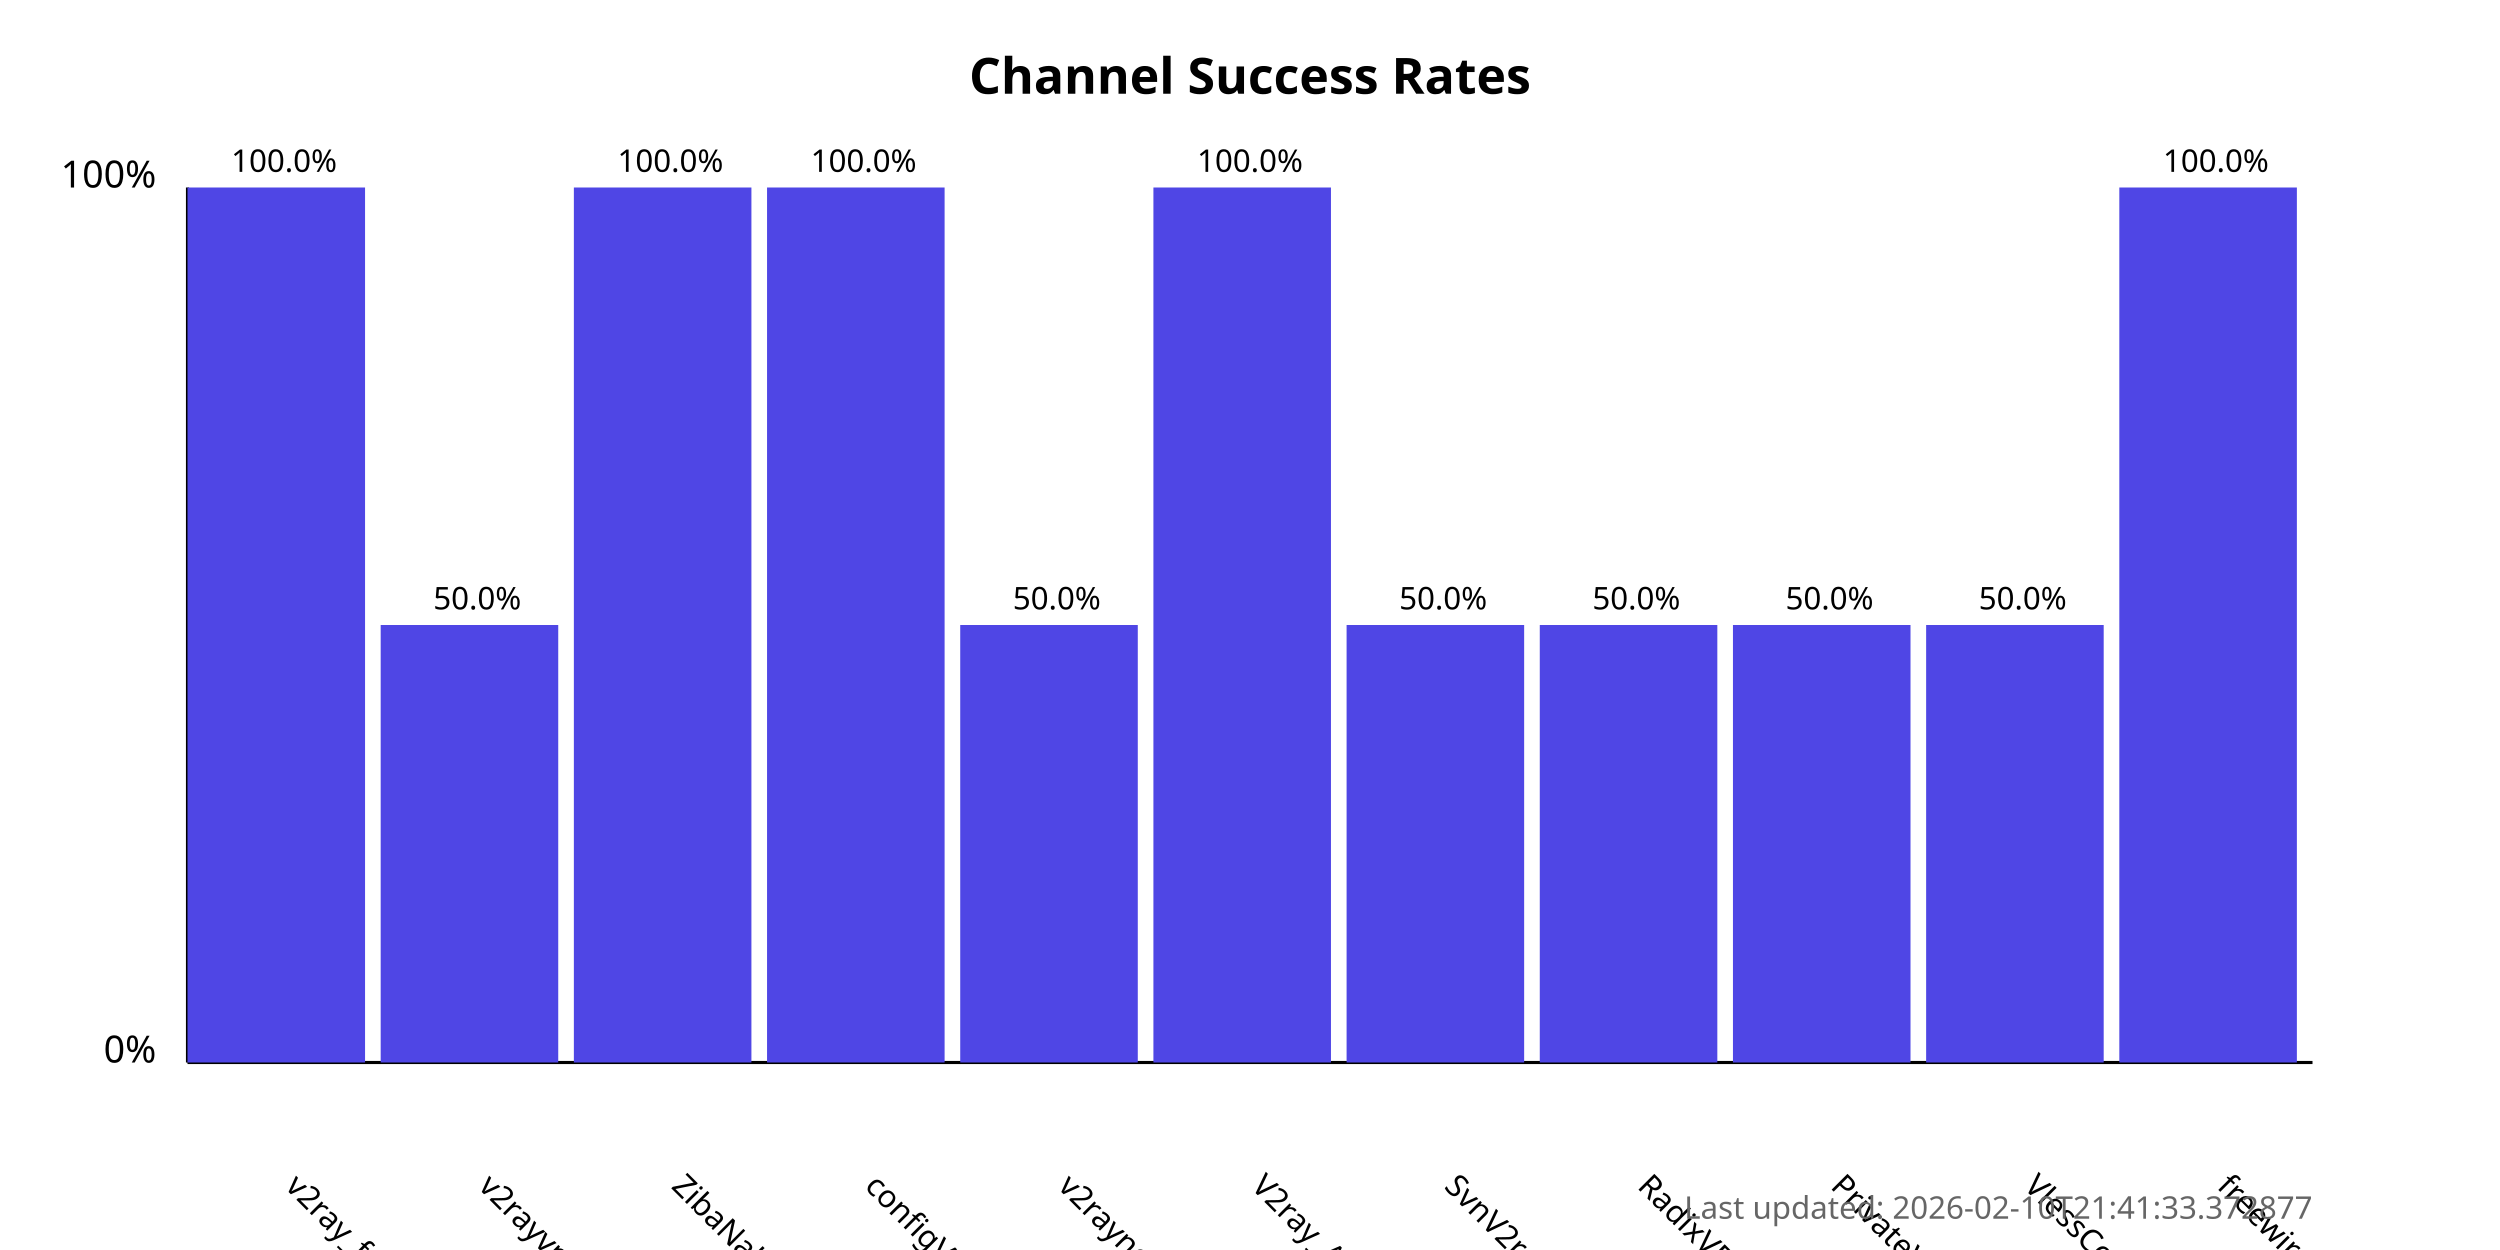
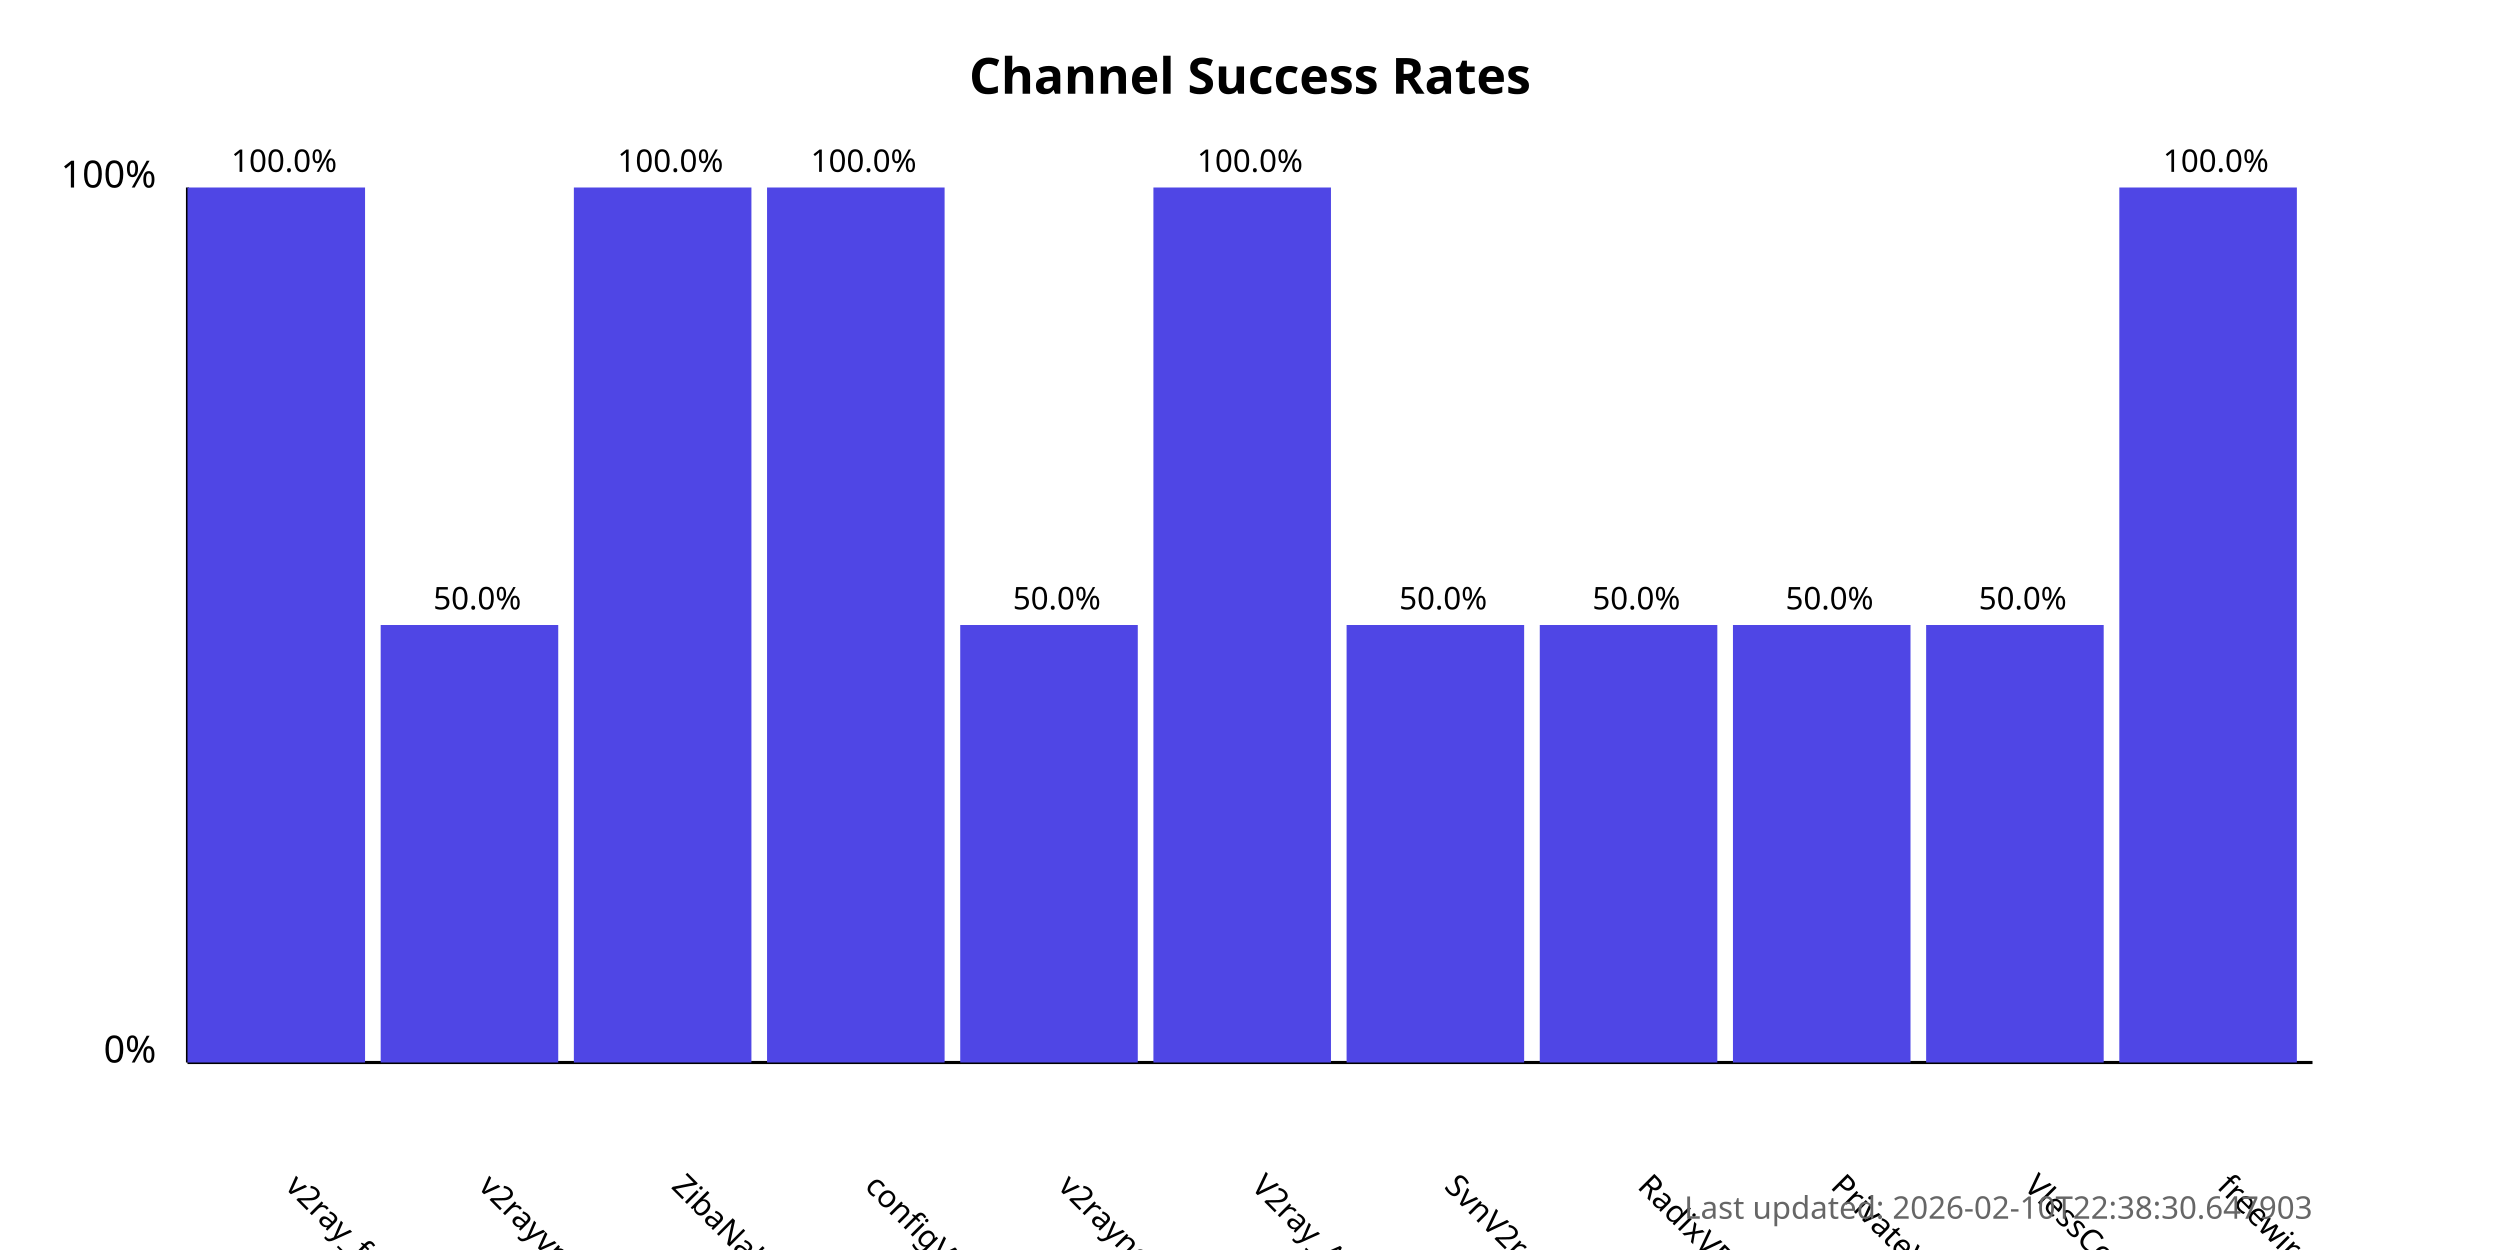
<svg xmlns="http://www.w3.org/2000/svg" width="800" height="400">
  <style>
            .chart-title { font: bold 16px sans-serif; }
            .axis-label { font: 12px sans-serif; }
            .tick-label { font: 10px sans-serif; }
            .bar { fill: #4f46e5; }
            .bar:hover { fill: #6366f1; }
            .timestamp { font: 10px sans-serif; fill: #666; }
        </style>
  <text x="400.0" y="30" text-anchor="middle" class="chart-title">
            Channel Success Rates
        </text>
  <line x1="60" y1="340" x2="60" y2="60" stroke="black" stroke-width="1" />
  <line x1="60" y1="340" x2="740" y2="340" stroke="black" stroke-width="1" />
  <text x="50" y="340" text-anchor="end" class="axis-label">0%</text>
  <text x="50" y="60" text-anchor="end" class="axis-label">100%</text>
  <g>
    <rect x="60" y="60.0" width="56.818" height="280.0" class="bar" />
    <text x="90.909" y="380" transform="rotate(45, 90.90909, 380)" text-anchor="start" class="tick-label">
                v2ray_free_conf
            </text>
    <text x="90.909" y="55.0" text-anchor="middle" class="tick-label">
                100.0%
            </text>
  </g>
  <g>
    <rect x="121.818" y="200.0" width="56.818" height="140.0" class="bar" />
    <text x="152.727" y="380" transform="rotate(45, 152.7273, 380)" text-anchor="start" class="tick-label">
                v2rayvpno
            </text>
    <text x="152.727" y="195.0" text-anchor="middle" class="tick-label">
                50.0%
            </text>
  </g>
  <g>
    <rect x="183.636" y="60.0" width="56.818" height="280.0" class="bar" />
    <text x="214.545" y="380" transform="rotate(45, 214.5455, 380)" text-anchor="start" class="tick-label">
                ZibaNabz
            </text>
    <text x="214.545" y="55.0" text-anchor="middle" class="tick-label">
                100.0%
            </text>
  </g>
  <g>
    <rect x="245.455" y="60.0" width="56.818" height="280.0" class="bar" />
    <text x="276.364" y="380" transform="rotate(45, 276.3636, 380)" text-anchor="start" class="tick-label">
                configV2rayForFree
            </text>
    <text x="276.364" y="55.0" text-anchor="middle" class="tick-label">
                100.0%
            </text>
  </g>
  <g>
    <rect x="307.273" y="200.0" width="56.818" height="140.0" class="bar" />
    <text x="338.182" y="380" transform="rotate(45, 338.1818, 380)" text-anchor="start" class="tick-label">
                v2rayngvpn
            </text>
    <text x="338.182" y="195.0" text-anchor="middle" class="tick-label">
                50.0%
            </text>
  </g>
  <g>
    <rect x="369.091" y="60.0" width="56.818" height="280.0" class="bar" />
    <text x="400.0" y="380" transform="rotate(45, 400.0, 380)" text-anchor="start" class="tick-label">
                V2ray_Alpha
            </text>
    <text x="400.0" y="55.0" text-anchor="middle" class="tick-label">
                100.0%
            </text>
  </g>
  <g>
    <rect x="430.909" y="200.0" width="56.818" height="140.0" class="bar" />
    <text x="461.818" y="380" transform="rotate(45, 461.8182, 380)" text-anchor="start" class="tick-label">
                SvnV2ray
            </text>
    <text x="461.818" y="195.0" text-anchor="middle" class="tick-label">
                50.0%
            </text>
  </g>
  <g>
    <rect x="492.727" y="200.0" width="56.818" height="140.0" class="bar" />
    <text x="523.636" y="380" transform="rotate(45, 523.6364, 380)" text-anchor="start" class="tick-label">
                RadixVPN
            </text>
    <text x="523.636" y="195.0" text-anchor="middle" class="tick-label">
                50.0%
            </text>
  </g>
  <g>
    <rect x="554.545" y="200.0" width="56.818" height="140.0" class="bar" />
    <text x="585.455" y="380" transform="rotate(45, 585.4545, 380)" text-anchor="start" class="tick-label">
                PrivateVPNs
            </text>
    <text x="585.455" y="195.0" text-anchor="middle" class="tick-label">
                50.0%
            </text>
  </g>
  <g>
    <rect x="616.364" y="200.0" width="56.818" height="140.0" class="bar" />
    <text x="647.273" y="380" transform="rotate(45, 647.2727, 380)" text-anchor="start" class="tick-label">
                VlessConfig
            </text>
    <text x="647.273" y="195.0" text-anchor="middle" class="tick-label">
                50.0%
            </text>
  </g>
  <g>
    <rect x="678.182" y="60.0" width="56.818" height="280.0" class="bar" />
    <text x="709.091" y="380" transform="rotate(45, 709.0909, 380)" text-anchor="start" class="tick-label">
                freewireguard
            </text>
    <text x="709.091" y="55.0" text-anchor="middle" class="tick-label">
                100.0%
            </text>
  </g>
  <text x="740" y="390" text-anchor="end" class="timestamp">
-             Last updated: 2026-02-10T21:41:33.372877
+             Last updated: 2026-02-10T22:38:30.647903
        </text>
</svg>
